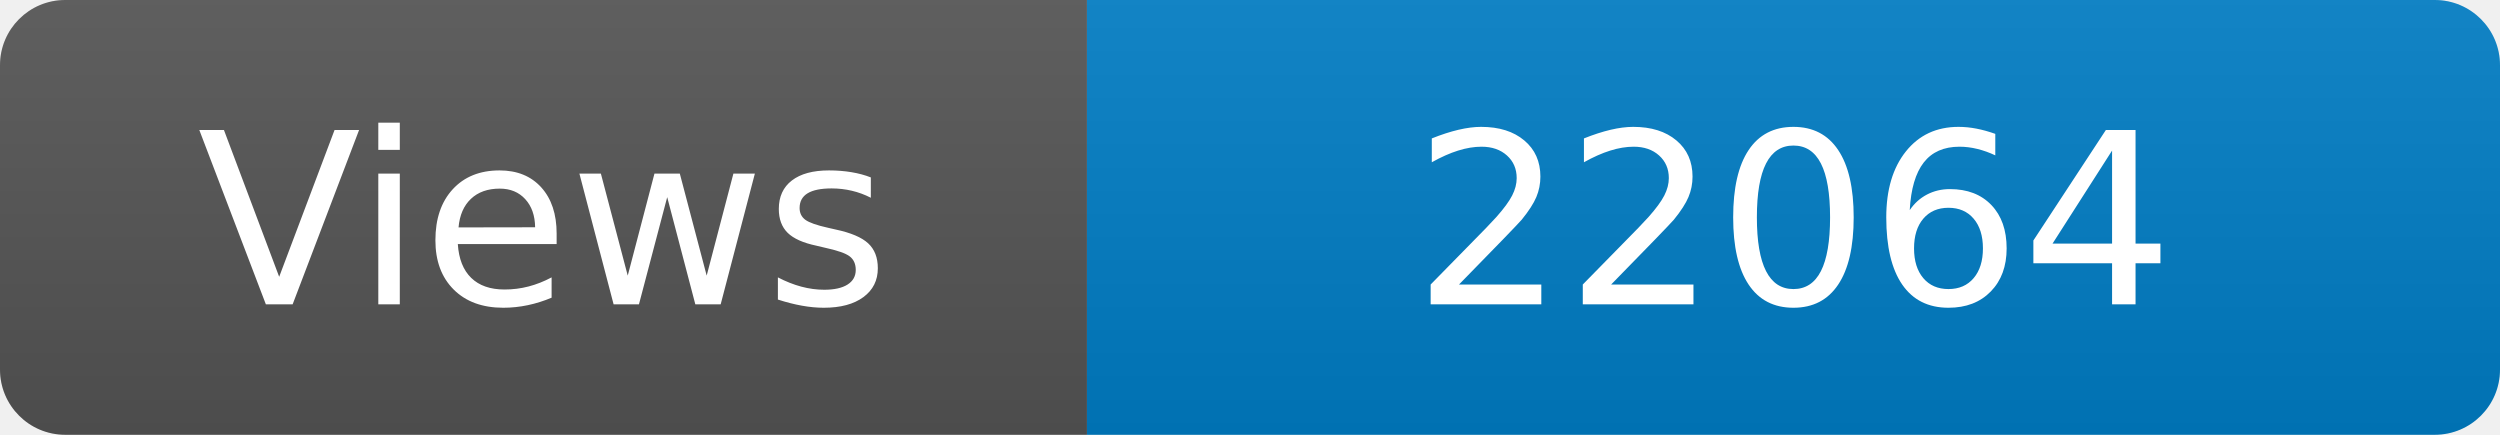
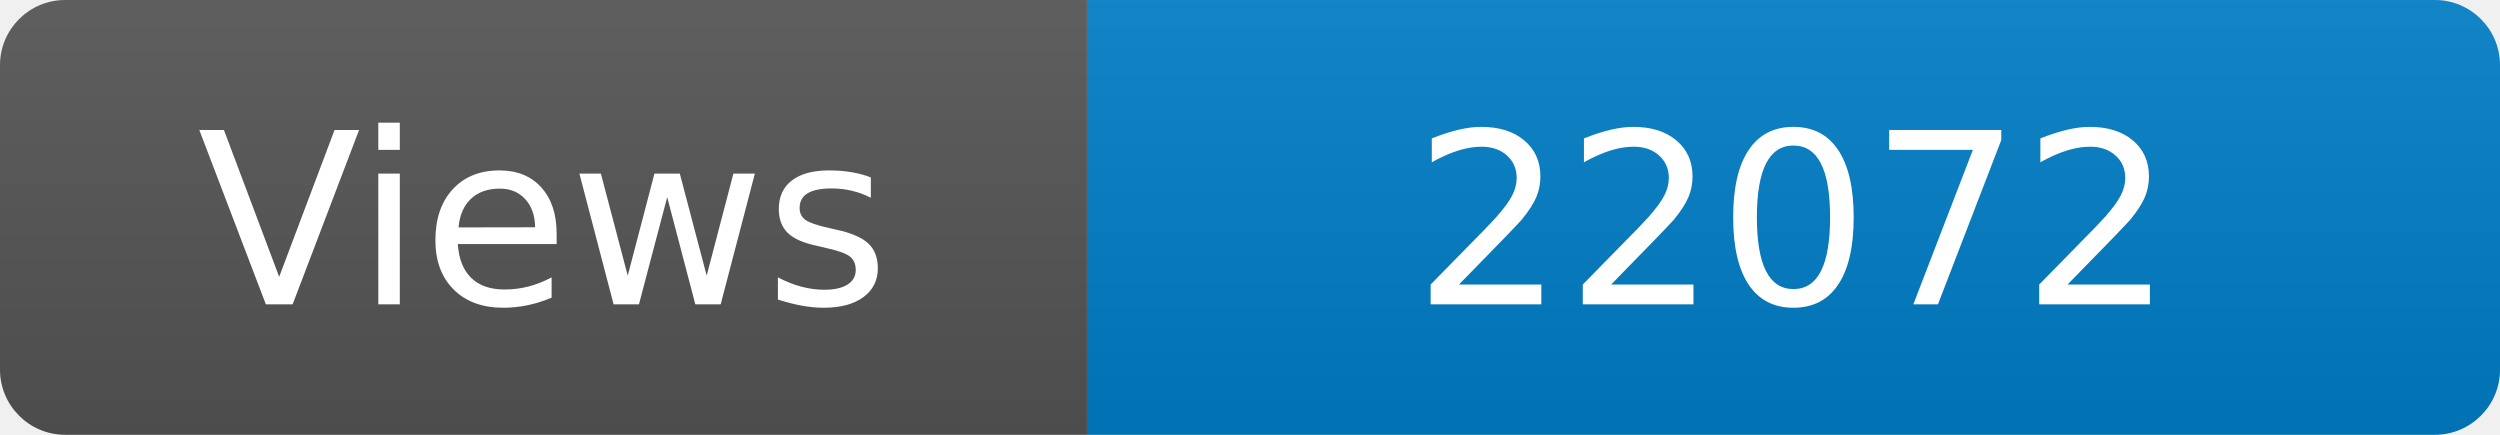
<svg xmlns="http://www.w3.org/2000/svg" width="115" height="20" role="img" aria-label="Maintained?: yes">
  <linearGradient id="s" x2="0" y2="100%">
    <stop offset="0" stop-color="#bbb" stop-opacity=".1" />
    <stop offset="1" stop-opacity=".1" />
  </linearGradient>
  <clipPath id="r">
    <rect width="115" height="20" rx="3" fill="#fff" />
  </clipPath>
  <g clip-path="url(#r)">
    <rect width="50" height="20" fill="#555" />
    <rect x="50" width="160" height="20" fill="#007ec6" />
    <rect width="115" height="20" fill="url(#s)" />
  </g>
  <g fill="#fff" text-anchor="middle" font-family="Verdana,Geneva,DejaVu Sans,sans-serif" font-size="110">
    <text x="250" y="140" transform="scale(.1)" fill="#fff">Views</text>
-     <text x="825" y="140" transform="scale(.1)" fill="#fff">22064</text>
+     <text x="825" y="140" transform="scale(.1)" fill="#fff">22072</text>
  </g>
</svg>
